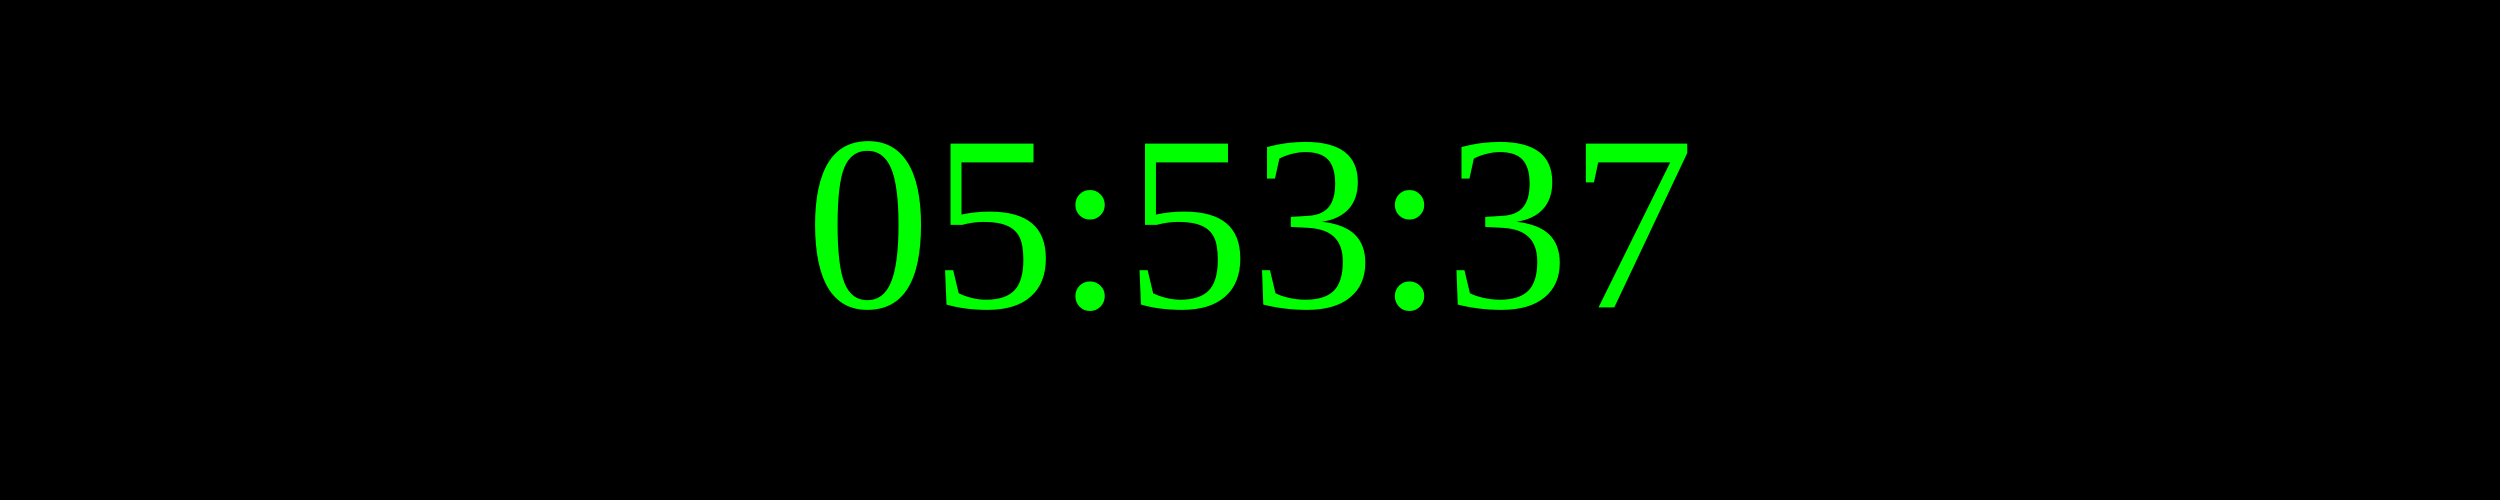
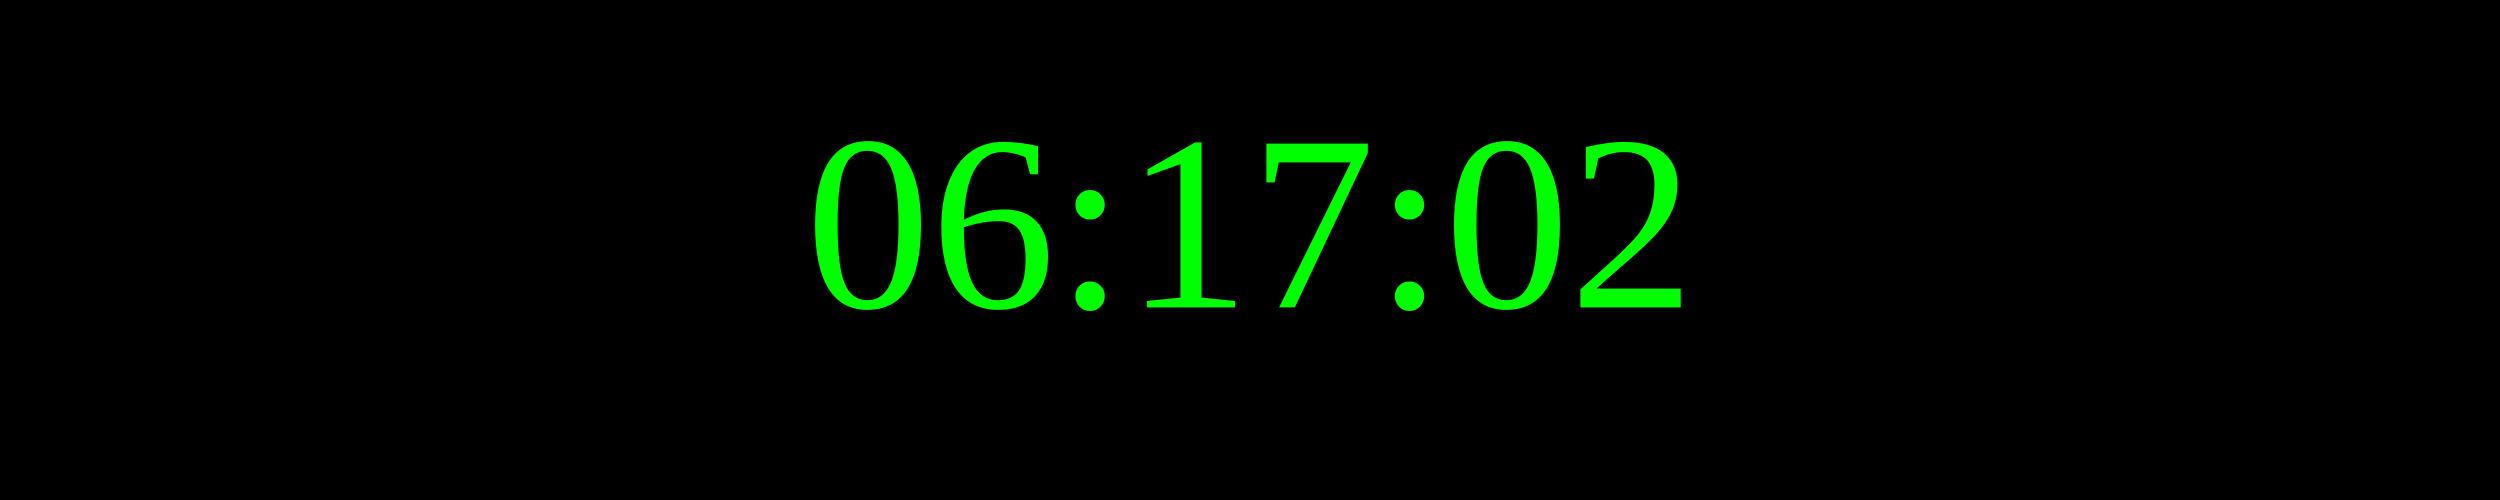
<svg xmlns="http://www.w3.org/2000/svg" width="250" height="50">
  <rect width="100%" height="100%" fill="black" />
  <text x="50%" y="50%" font-size="25" fill="lime" text-anchor="middle" dominant-baseline="middle">
- 05:53:37
+ 06:17:02
</text>
</svg>
